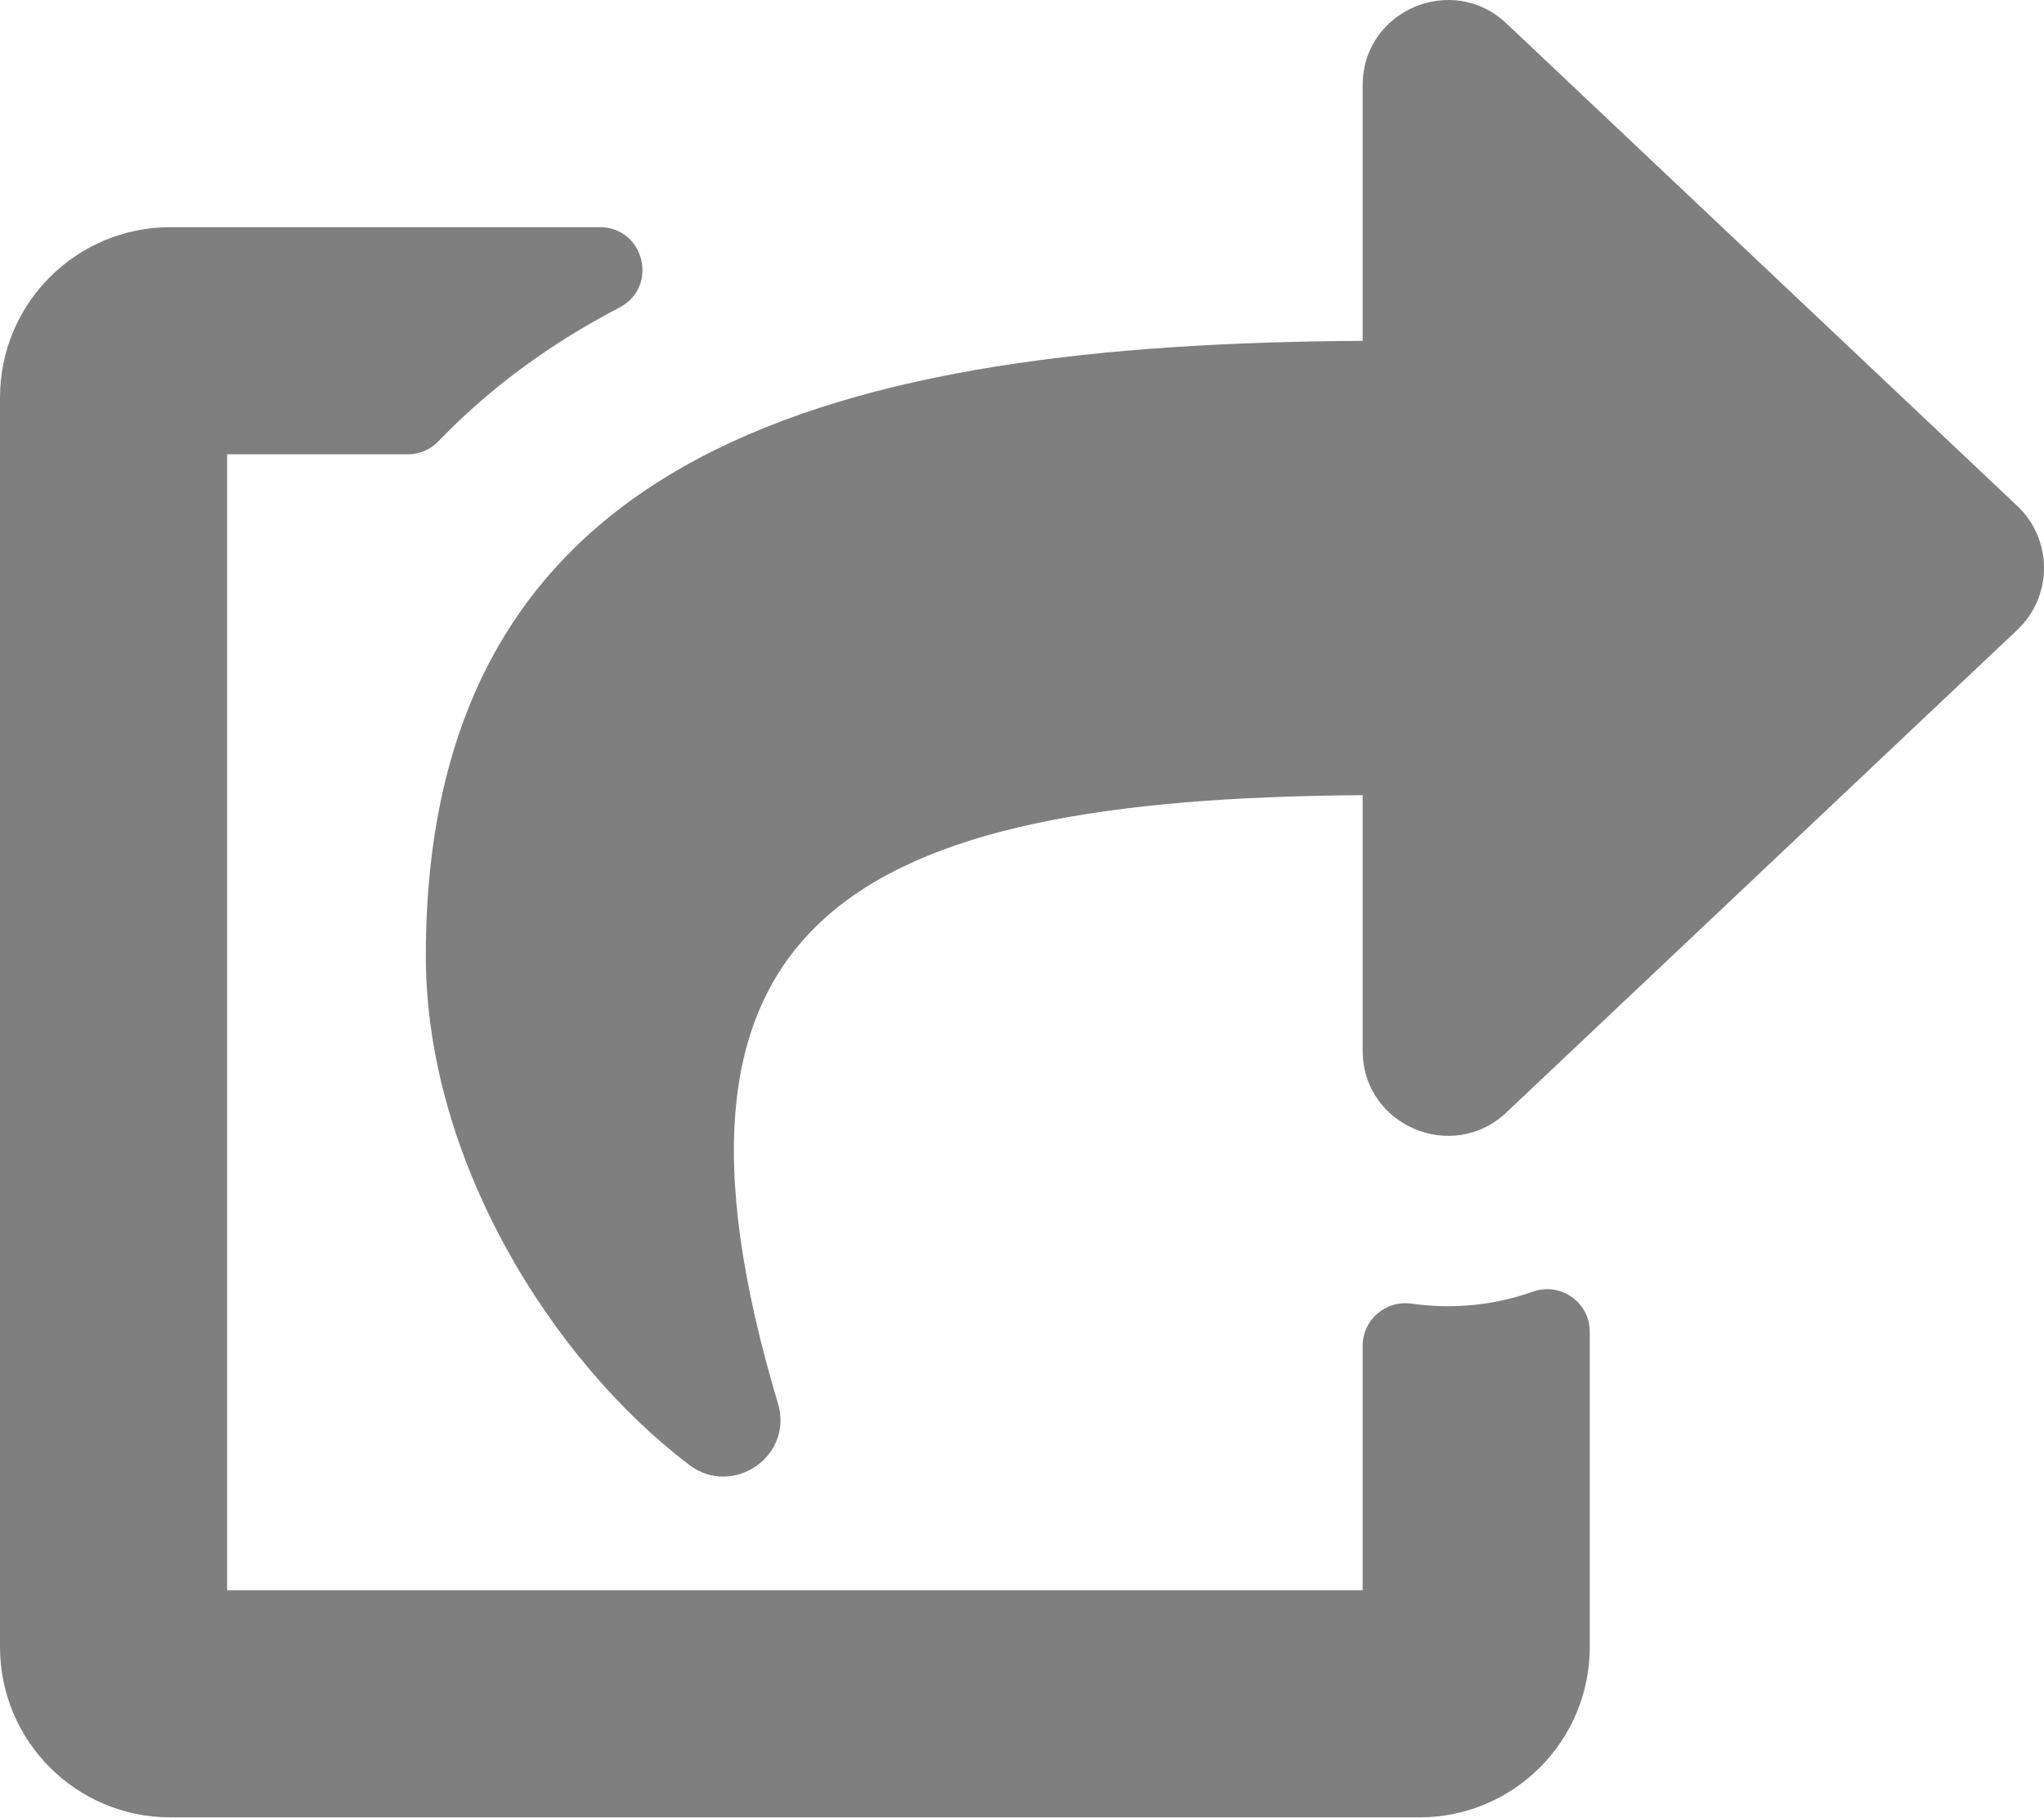
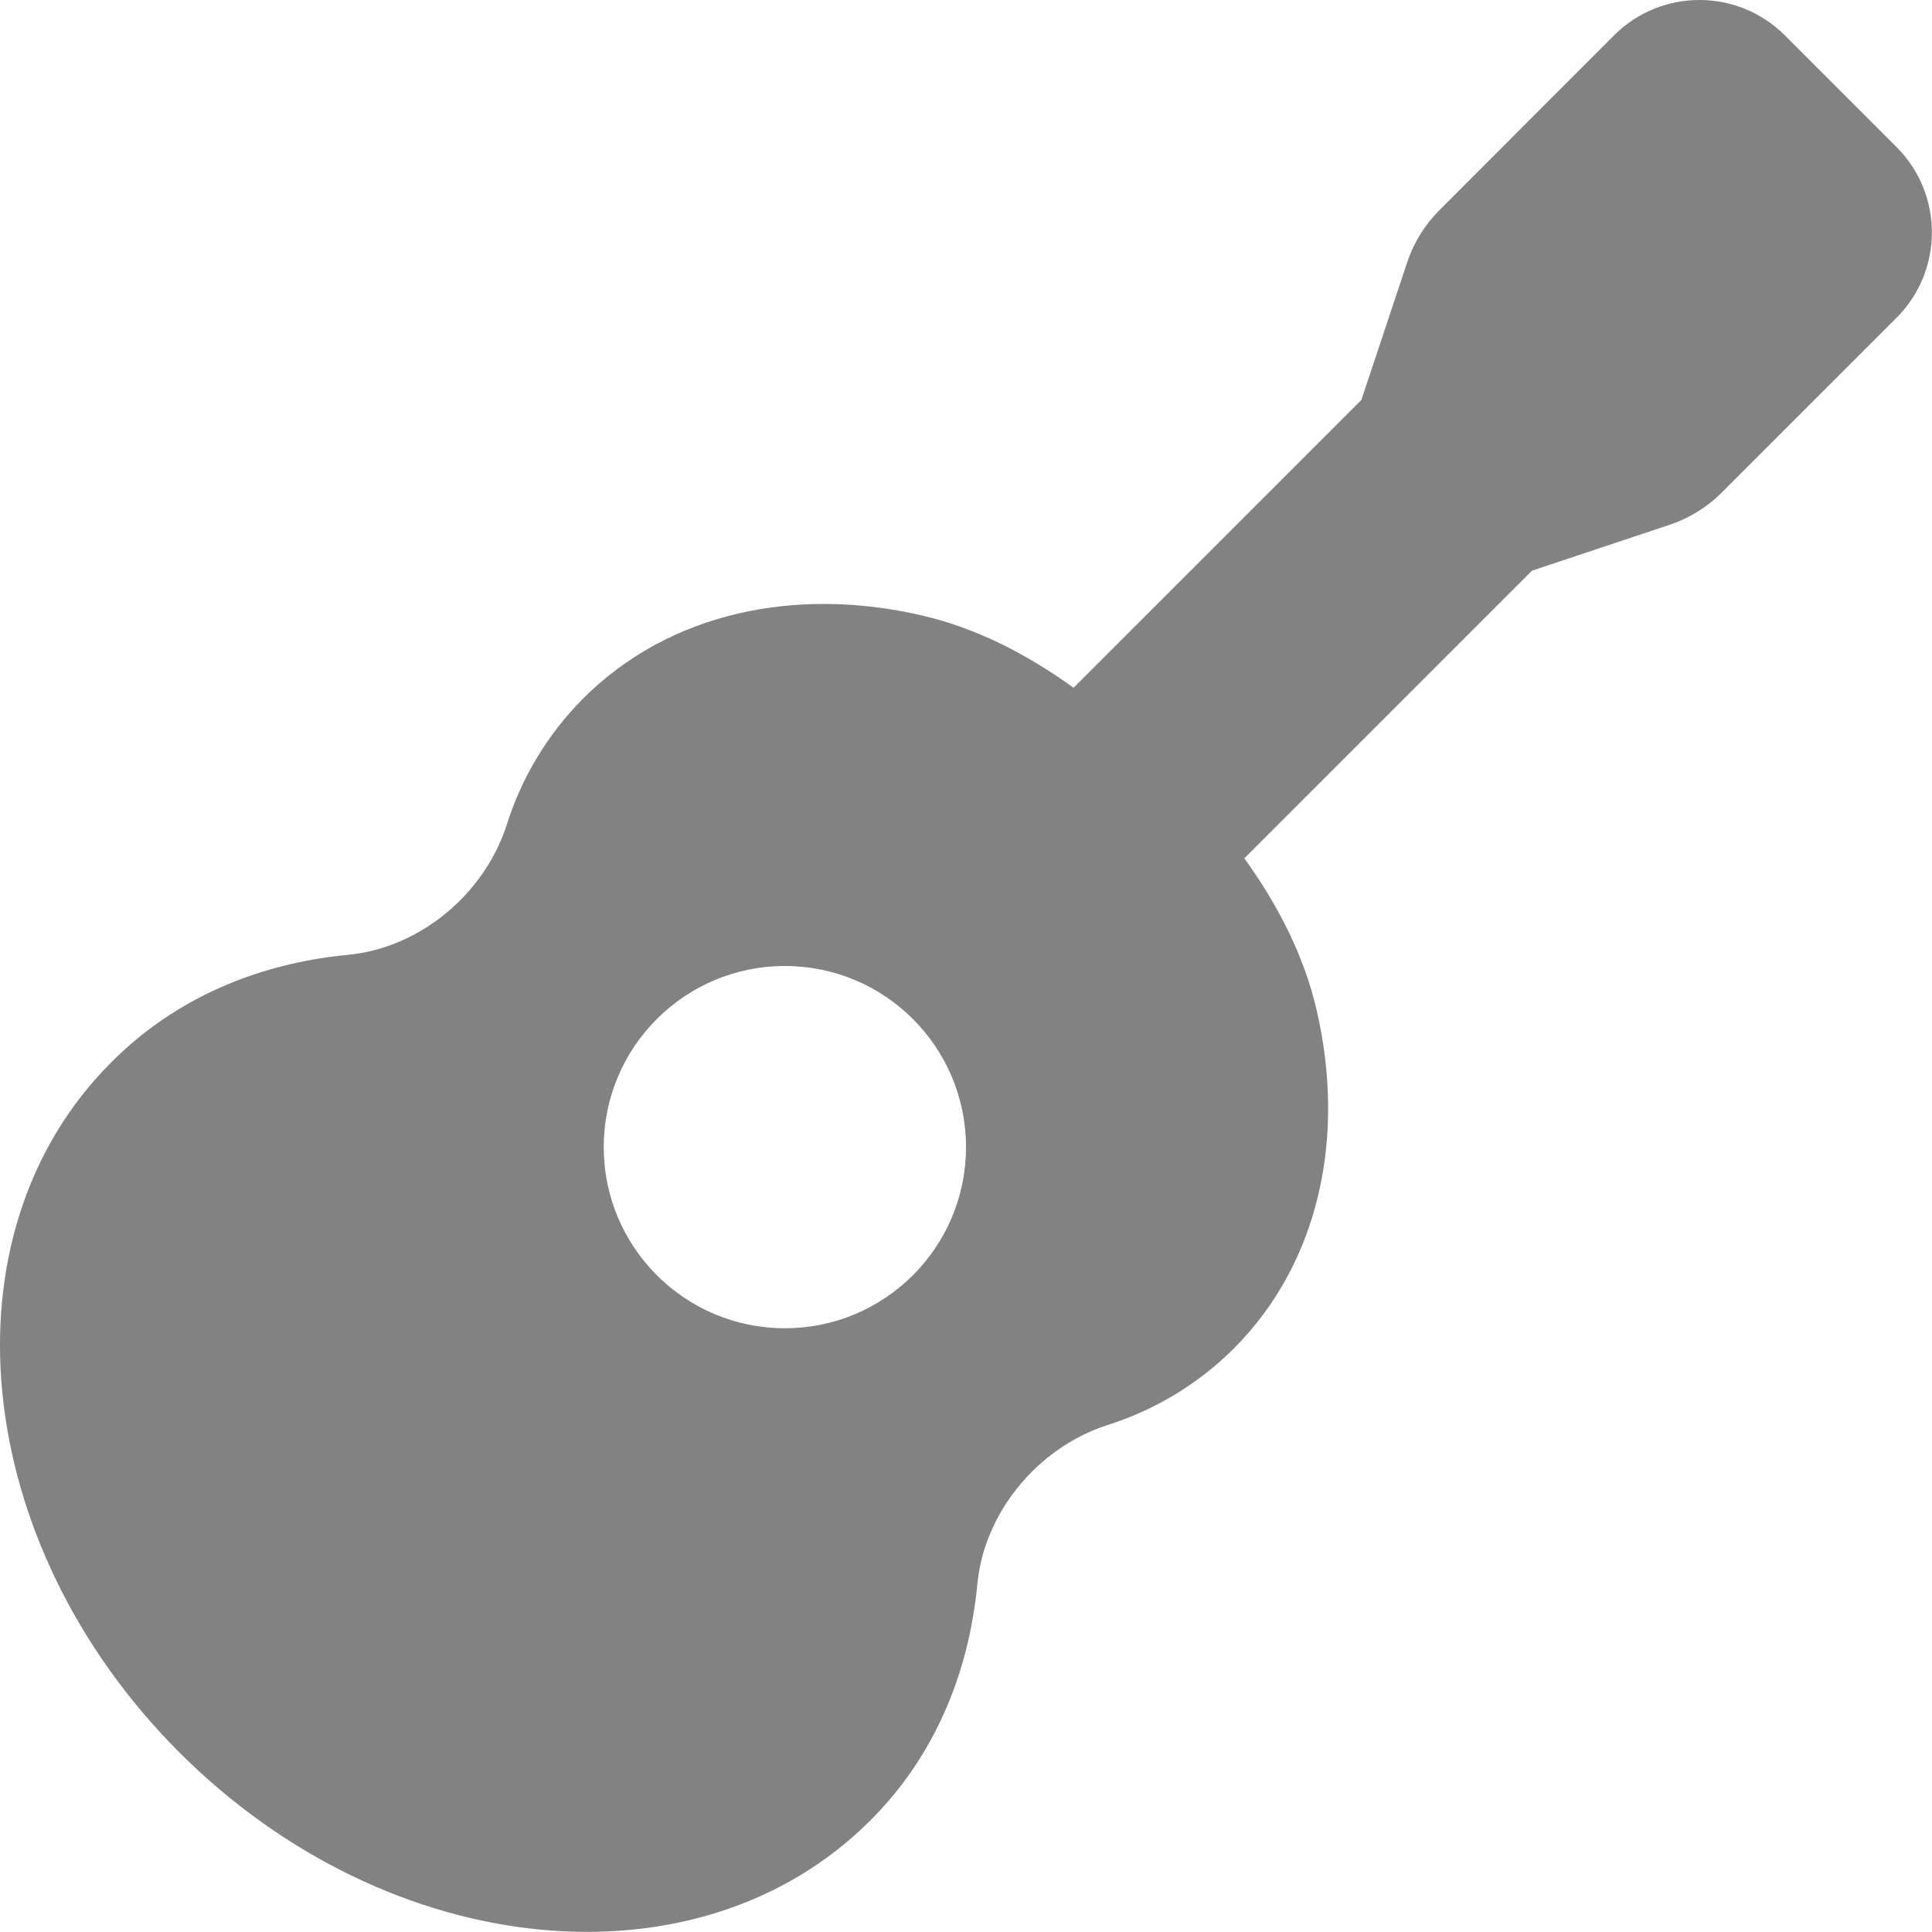
- <svg xmlns="http://www.w3.org/2000/svg" style="fill:#7f7f7f;" viewBox="0 0 576 512">
-   <path d="M568.482 177.448L424.479 313.433C409.3 327.768 384 317.14 384 295.985v-71.963c-144.575.97-205.566 35.113-164.775 171.353 4.483 14.973-12.846 26.567-25.006 17.33C155.252 383.105 120 326.488 120 269.339c0-143.937 117.599-172.5 264-173.312V24.012c0-21.174 25.317-31.768 40.479-17.448l144.003 135.988c10.02 9.463 10.028 25.425 0 34.896zM384 379.128V448H64V128h50.916a11.99 11.99 0 0 0 8.648-3.693c14.953-15.568 32.237-27.89 51.014-37.676C185.708 80.83 181.584 64 169.033 64H48C21.49 64 0 85.49 0 112v352c0 26.51 21.49 48 48 48h352c26.51 0 48-21.49 48-48v-88.806c0-8.288-8.197-14.066-16.011-11.302a71.83 71.83 0 0 1-34.189 3.377c-7.27-1.046-13.8 4.514-13.8 11.859z" />
+ <svg xmlns="http://www.w3.org/2000/svg" style="fill:#828282;" viewBox="0 0 512 512">
+   <path d="M502.63 39L473 9.37a32 32 0 0 0-45.26 0L381.46 55.7a35.14 35.14 0 0 0-8.53 13.79L360.77 106l-76.26 76.26c-12.16-8.76-25.5-15.74-40.1-19.14-33.45-7.78-67-.88-89.88 22a82.45 82.45 0 0 0-20.24 33.47c-6 18.56-23.21 32.69-42.15 34.46-23.7 2.27-45.73 11.45-62.61 28.44C-16.11 327-7.9 409 47.58 464.45S185 528 230.56 482.52c17-16.88 26.16-38.9 28.45-62.71 1.76-18.85 15.89-36.13 34.43-42.14a82.6 82.6 0 0 0 33.48-20.25c22.87-22.88 29.74-56.36 22-89.75-3.39-14.64-10.37-28-19.16-40.2L406 151.23l36.48-12.16a35.14 35.14 0 0 0 13.79-8.53l46.33-46.32a32 32 0 0 0 .03-45.22zM208 352a48 48 0 1 1 48-48 48 48 0 0 1-48 48z" />
</svg>
